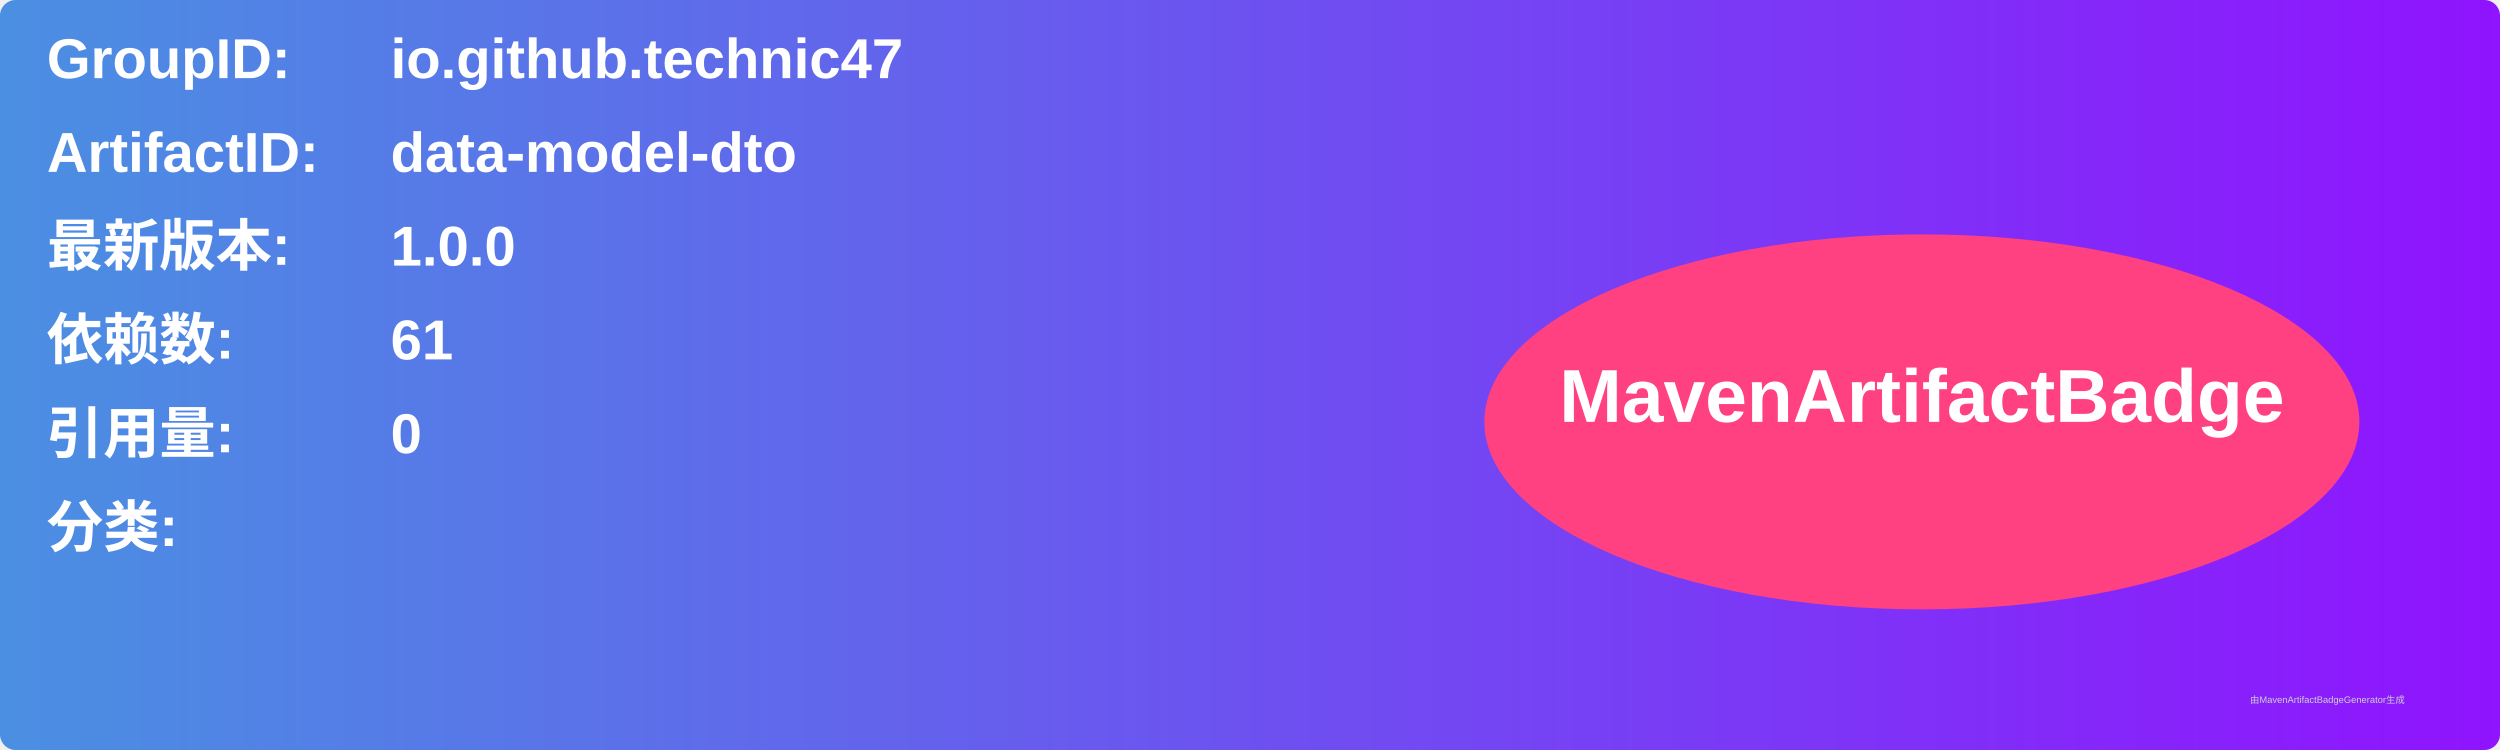
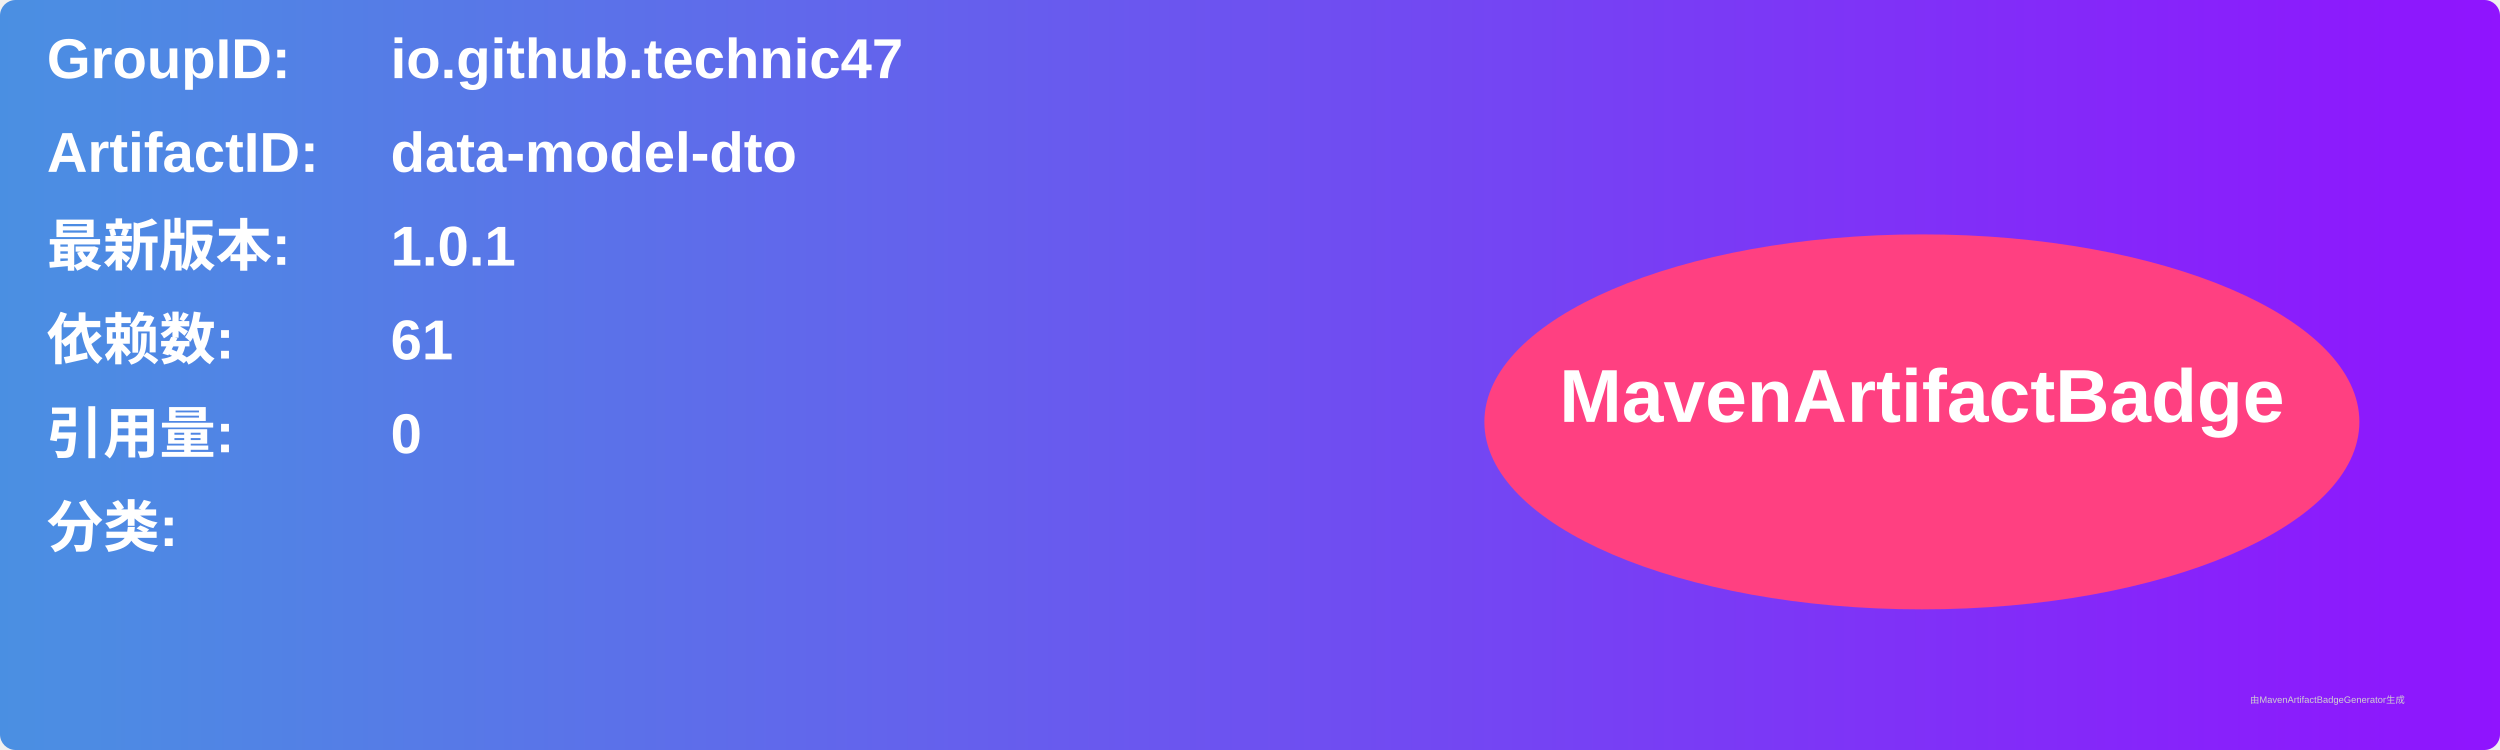
<svg xmlns="http://www.w3.org/2000/svg" width="800" height="240" viewBox="0 0 800 240">
  <linearGradient id="grad" x1="0%" y1="0%" x2="100%" y2="0%">
    <stop offset="0%" stop-color="#4a90e2" />
    <stop offset="100%" stop-color="#9013fe" />
  </linearGradient>
  <rect width="100%" height="100%" rx="5" ry="5" fill="url(#grad)" />
  <g transform="translate(15, 15)">
    <text x="0" y="10" font-family="Arial" font-size="18" fill="white" font-weight="bold" width="260">GroupID:</text>
    <text x="110" y="10" font-family="Arial" font-size="18" fill="white" font-weight="bold" width="460">io.github.technic47</text>
    <text x="0" y="40" font-family="Arial" font-size="18" fill="white" font-weight="bold" width="260">ArtifactID:</text>
    <text x="110" y="40" font-family="Arial" font-size="18" fill="white" font-weight="bold" width="460">data-model-dto</text>
    <text x="0" y="70" font-family="Arial" font-size="18" fill="white" font-weight="bold">最新版本:</text>
    <text x="110" y="70" font-family="Arial" font-size="18" fill="white" font-weight="bold">
-       <tspan font-weight="bold">1.0.0</tspan>
+       <tspan font-weight="bold">1.0.1</tspan>
    </text>
    <text x="0" y="100" font-family="Arial" font-size="18" fill="white" font-weight="bold">依赖数: </text>
    <text x="110" y="100" font-family="Arial" font-size="18" fill="white">
      <tspan font-weight="bold">61</tspan>
    </text>
    <text x="0" y="130" font-family="Arial" font-size="18" fill="white" font-weight="bold">引用量: </text>
    <text x="110" y="130" font-family="Arial" font-size="18" fill="white">
      <tspan font-weight="bold">0</tspan>
    </text>
    <text x="0" y="160" font-family="Arial" font-size="18" fill="white" font-weight="bold">分类:</text>
    <text x="10" y="190" font-family="Arial" font-size="10" fill="white">
      <tspan font-weight="bold" />
    </text>
    <ellipse cx="600" cy="120" rx="140" ry="60" fill="#ff4081" />
    <text x="600" y="120" text-anchor="middle" font-family="Arial" font-size="24" fill="white" font-weight="bold">MavenArtifactBadge</text>
  </g>
  <text x="720" y="225" font-family="Arial" font-size="3" fill="#d0d0d0">由MavenArtifactBadgeGenerator生成</text>
</svg>
